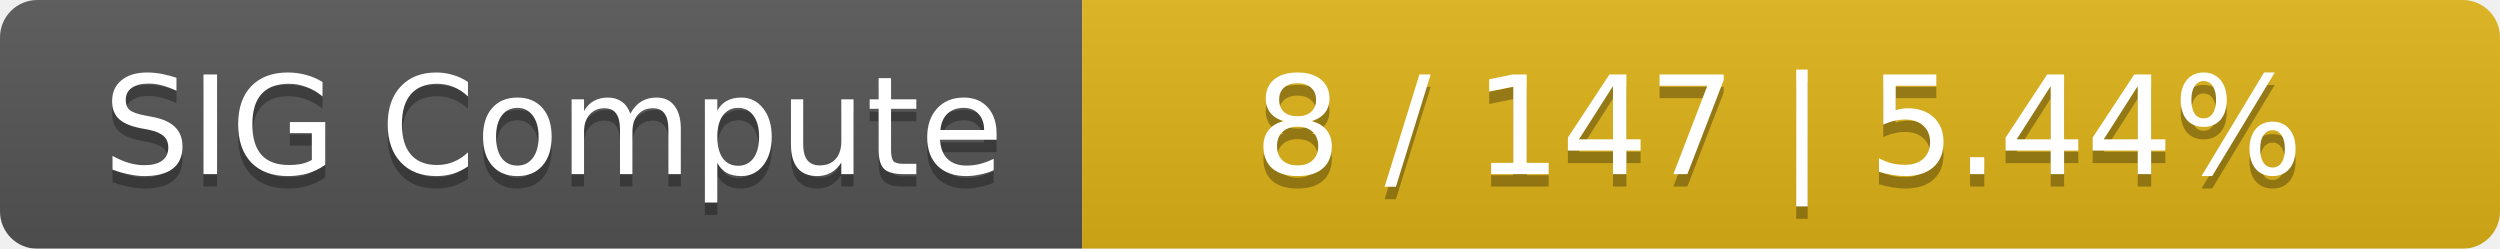
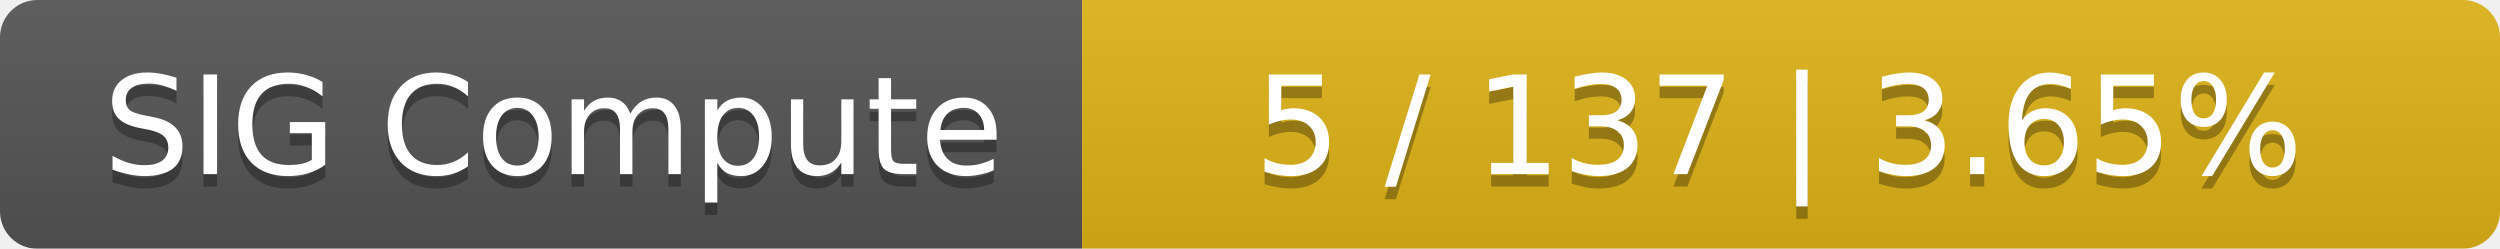
<svg xmlns="http://www.w3.org/2000/svg" width="201" height="20">
  <linearGradient id="smooth" x2="0" y2="100%">
    <stop offset="0" stop-color="#bbb" stop-opacity=".1" />
    <stop offset="1" stop-opacity=".1" />
  </linearGradient>
  <mask id="round">
    <rect width="201" height="20" rx="3" fill="#fff" />
  </mask>
  <g mask="url(#round)">
    <rect width="87" height="20" fill="#555" />
    <rect x="87" width="114" height="20" fill="#dfb317" />
    <rect width="201" height="20" fill="url(#smooth)" />
  </g>
  <g fill="#fff" text-anchor="middle" font-family="DejaVu Sans,Verdana,Geneva,sans-serif" font-size="11">
    <text x="44.5" y="15" fill="#010101" fill-opacity=".3">SIG Compute</text>
    <text x="44.5" y="14">SIG Compute</text>
-     <text x="143" y="15" fill="#010101" fill-opacity=".3">8 / 147    |    5.44%</text>
-     <text x="143" y="14">8 / 147    |    5.44%</text>
+     <text x="143" y="15" fill="#010101" fill-opacity=".3">5 / 137    |    3.65%</text>
+     <text x="143" y="14">5 / 137    |    3.65%</text>
  </g>
</svg>
